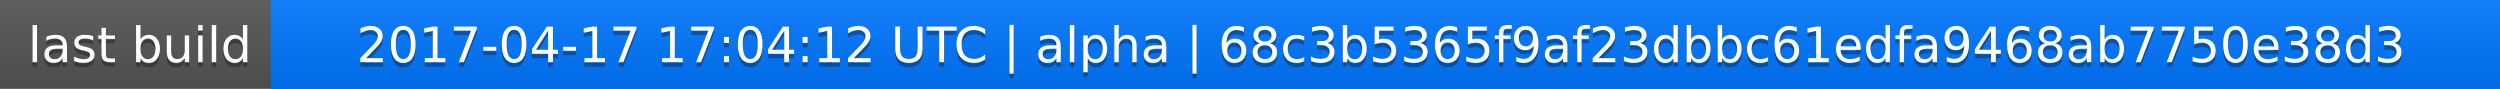
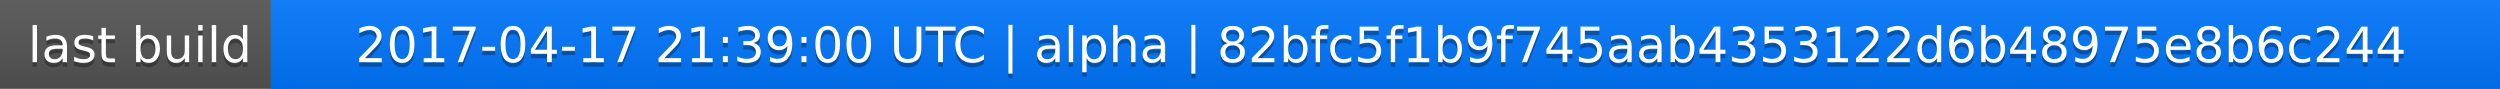
<svg xmlns="http://www.w3.org/2000/svg" width="563" height="20">
  <linearGradient id="a" x2="0" y2="100%">
    <stop offset="0" stop-color="#bbb" stop-opacity=".1" />
    <stop offset="1" stop-opacity=".1" />
  </linearGradient>
  <rect rx="0" width="563" height="20" fill="#555" />
  <rect rx="0" x="61" width="502" height="20" fill="#07f" />
  <path fill="#07f" d="M61 0h4v20h-4z" />
  <rect rx="0" width="563" height="20" fill="url(#a)" />
  <g fill="#fff" text-anchor="middle" font-family="DejaVu Sans,Verdana,Geneva,sans-serif" font-size="11">
    <text x="31.5" y="15" fill="#010101" fill-opacity=".3">last build</text>
    <text x="31.5" y="14">last build</text>
-     <text x="311" y="15" fill="#010101" fill-opacity=".3">2017-04-17 17:04:12 UTC | alpha | 68c3b5365f9af23dbbc61edfa9468ab7750e38d3</text>
-     <text x="311" y="14">2017-04-17 17:04:12 UTC | alpha | 68c3b5365f9af23dbbc61edfa9468ab7750e38d3</text>
+     <text x="311" y="15" fill="#010101" fill-opacity=".3">2017-04-17 21:39:00 UTC | alpha | 82bfc5f1b9f745aab4353122d6b48975e8b6c244</text>
+     <text x="311" y="14">2017-04-17 21:39:00 UTC | alpha | 82bfc5f1b9f745aab4353122d6b48975e8b6c244</text>
  </g>
</svg>
